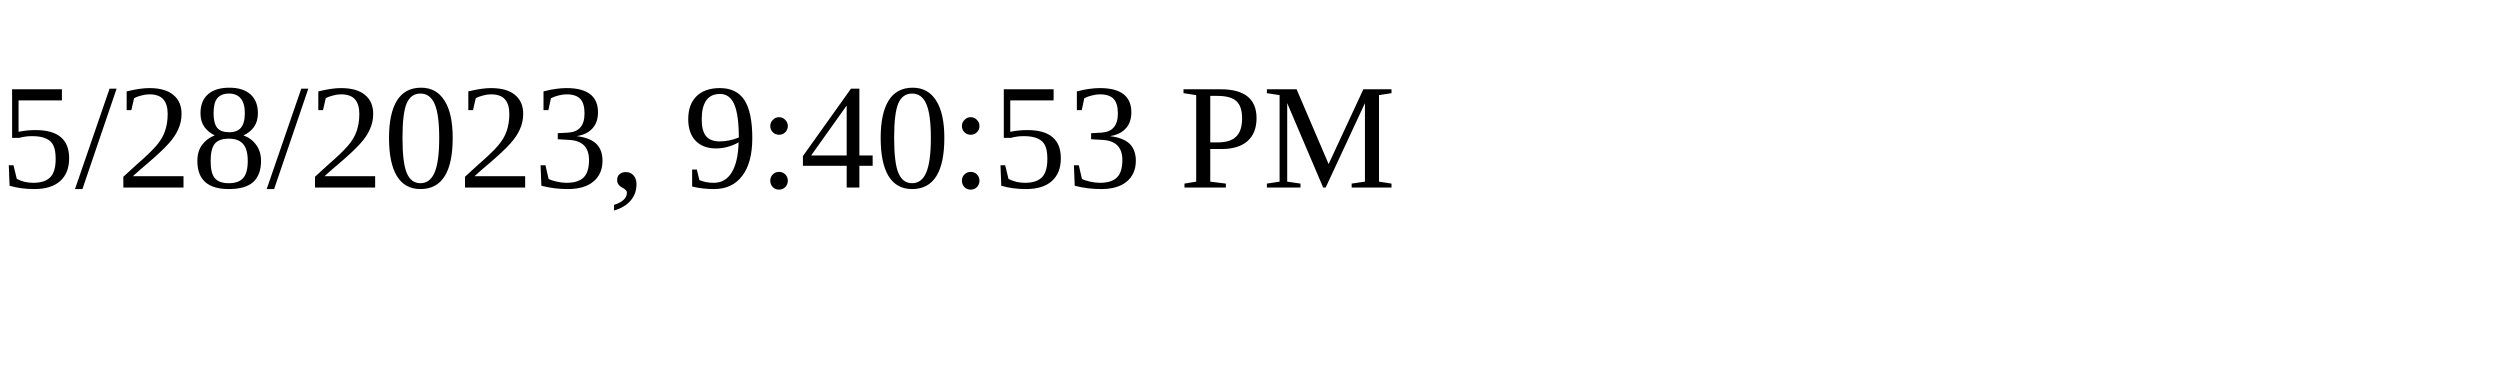
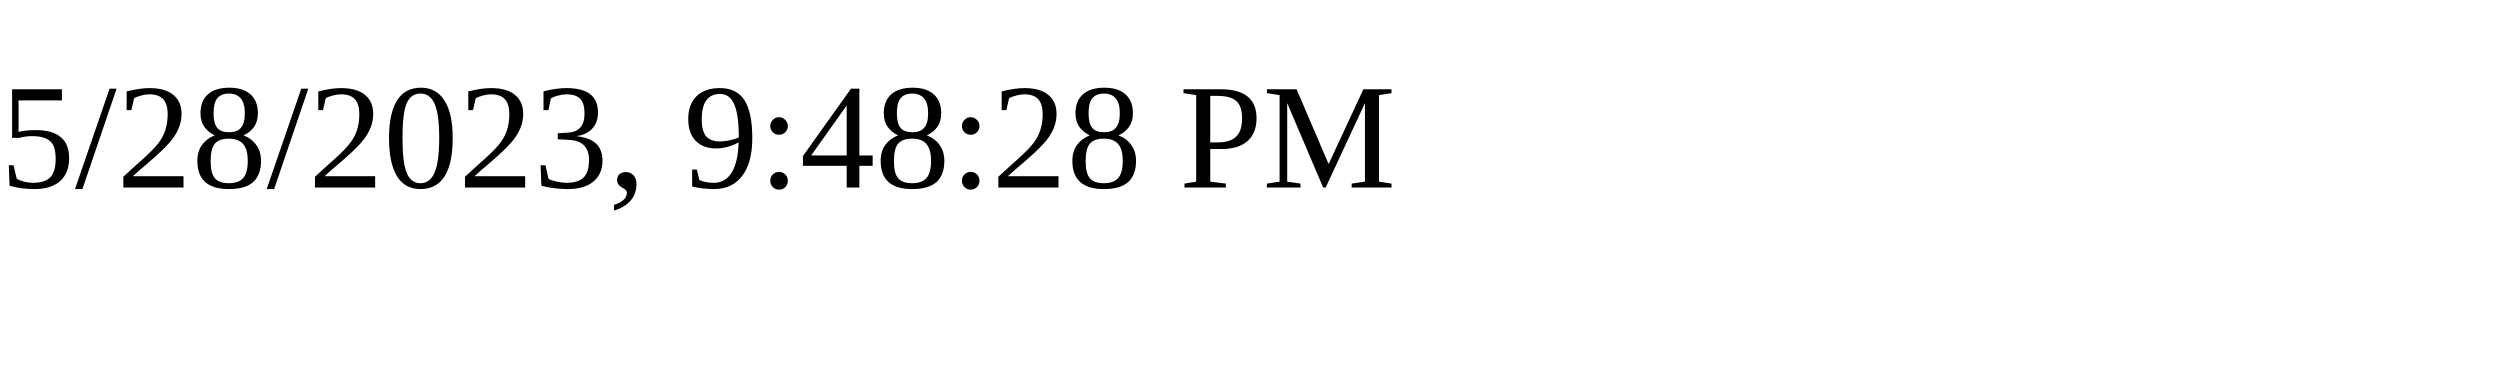
<svg xmlns="http://www.w3.org/2000/svg" height="30" width="200">
-   <text x="0" y="15">5/28/2023, 9:40:53 PM</text>
+   <text x="0" y="15">5/28/2023, 9:48:28 PM</text>
</svg>
